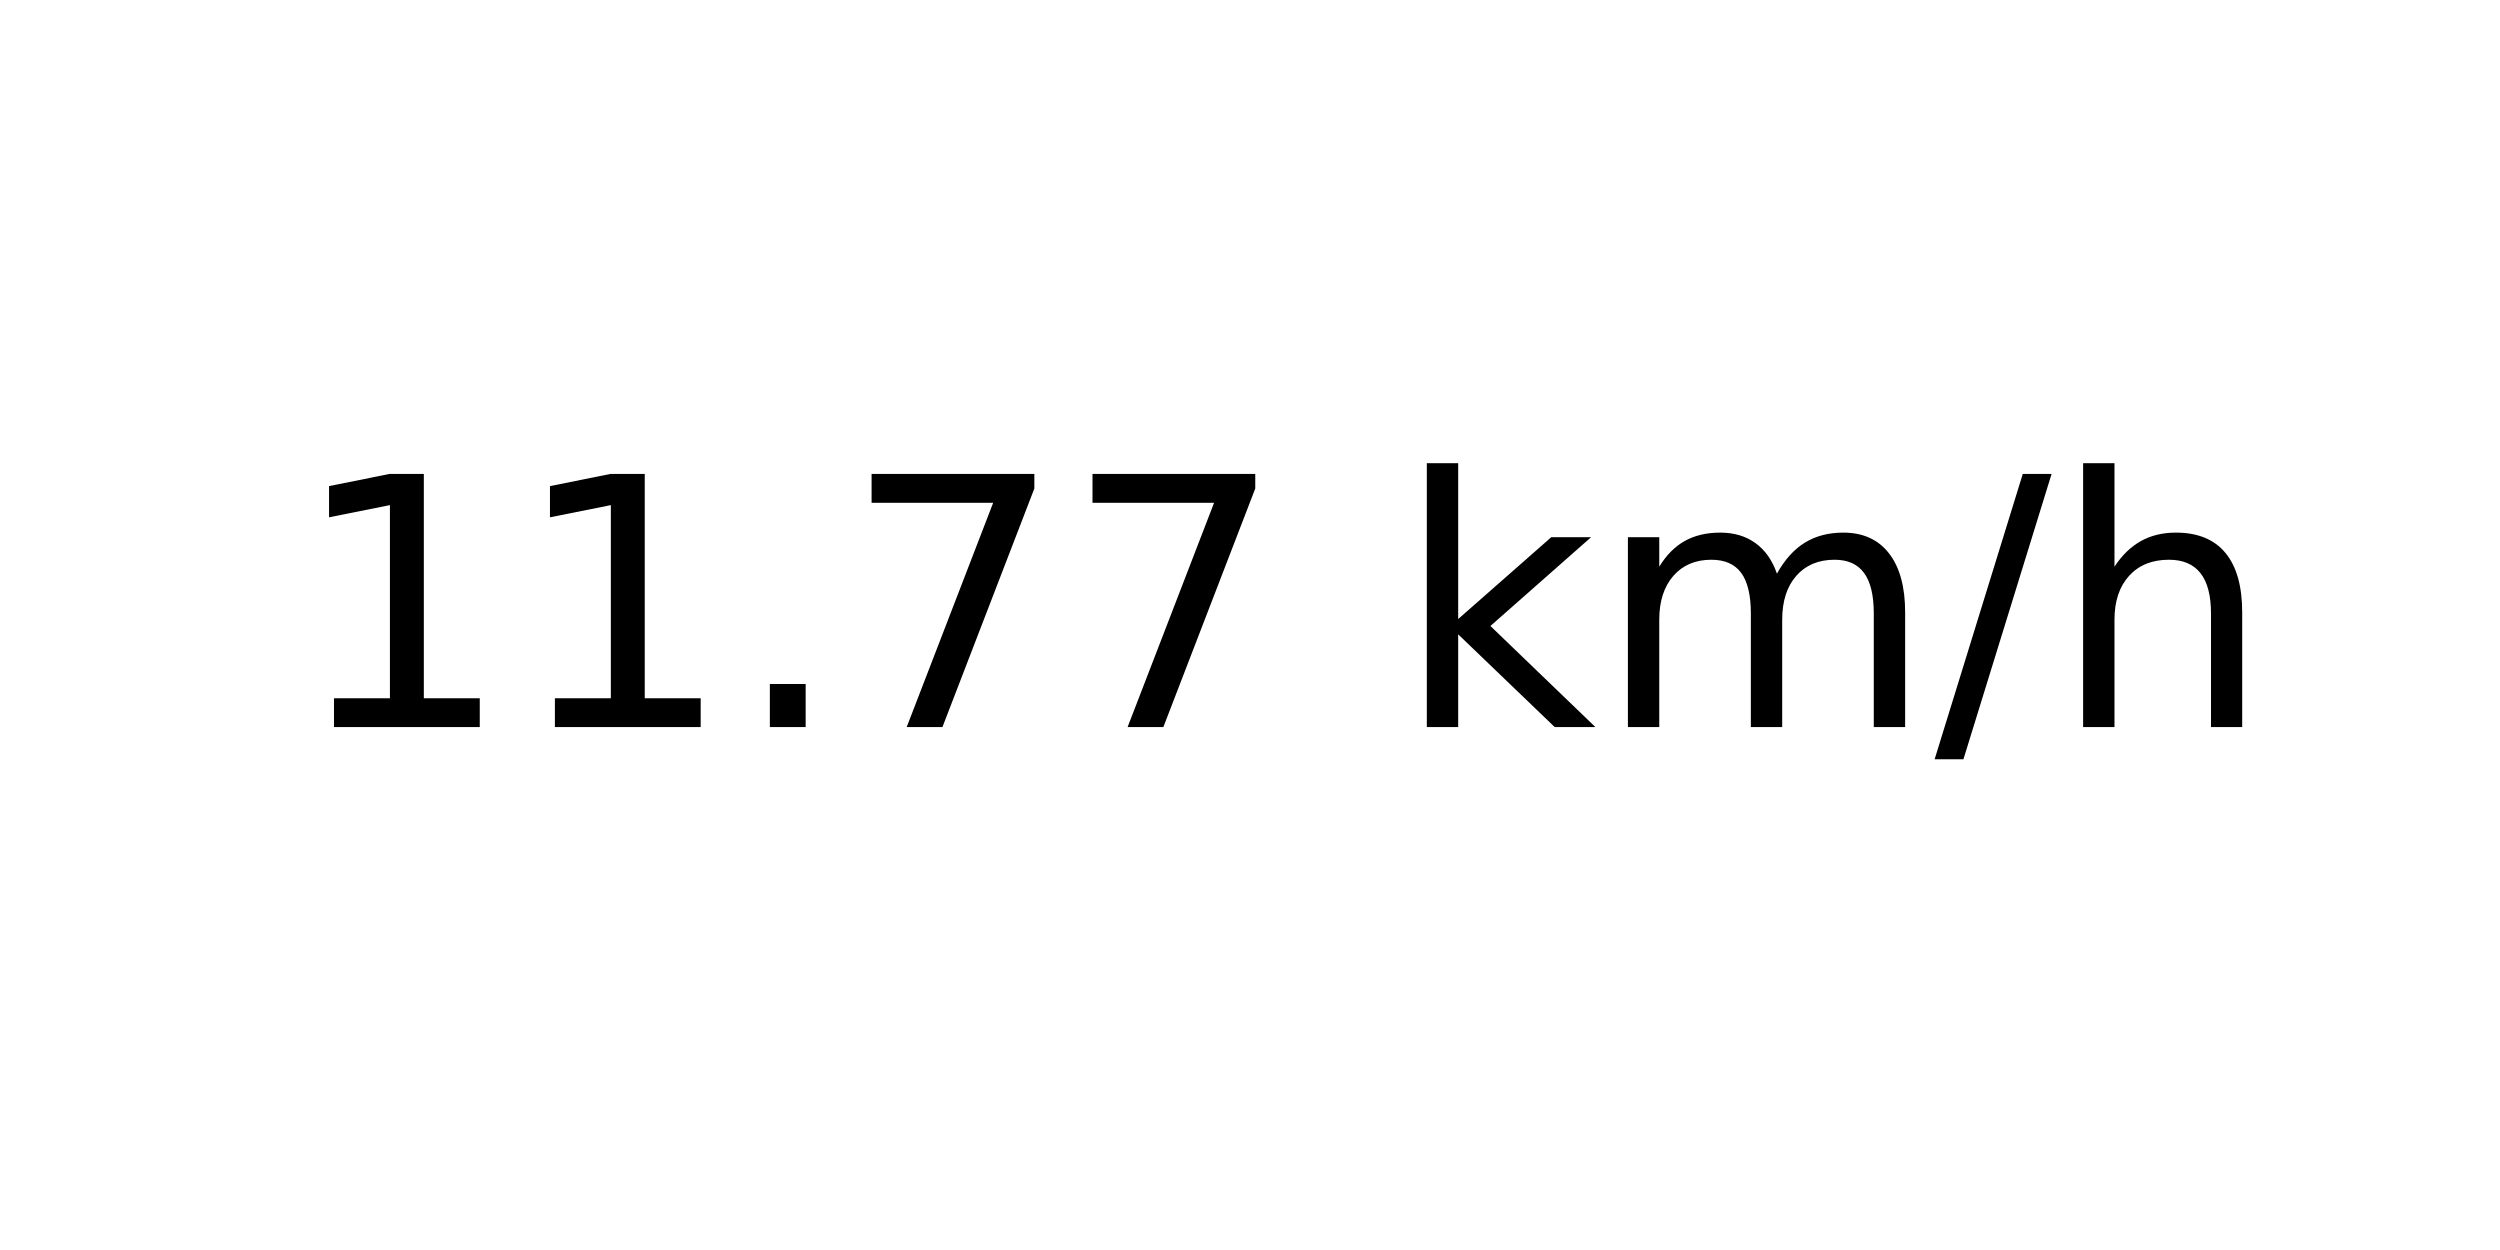
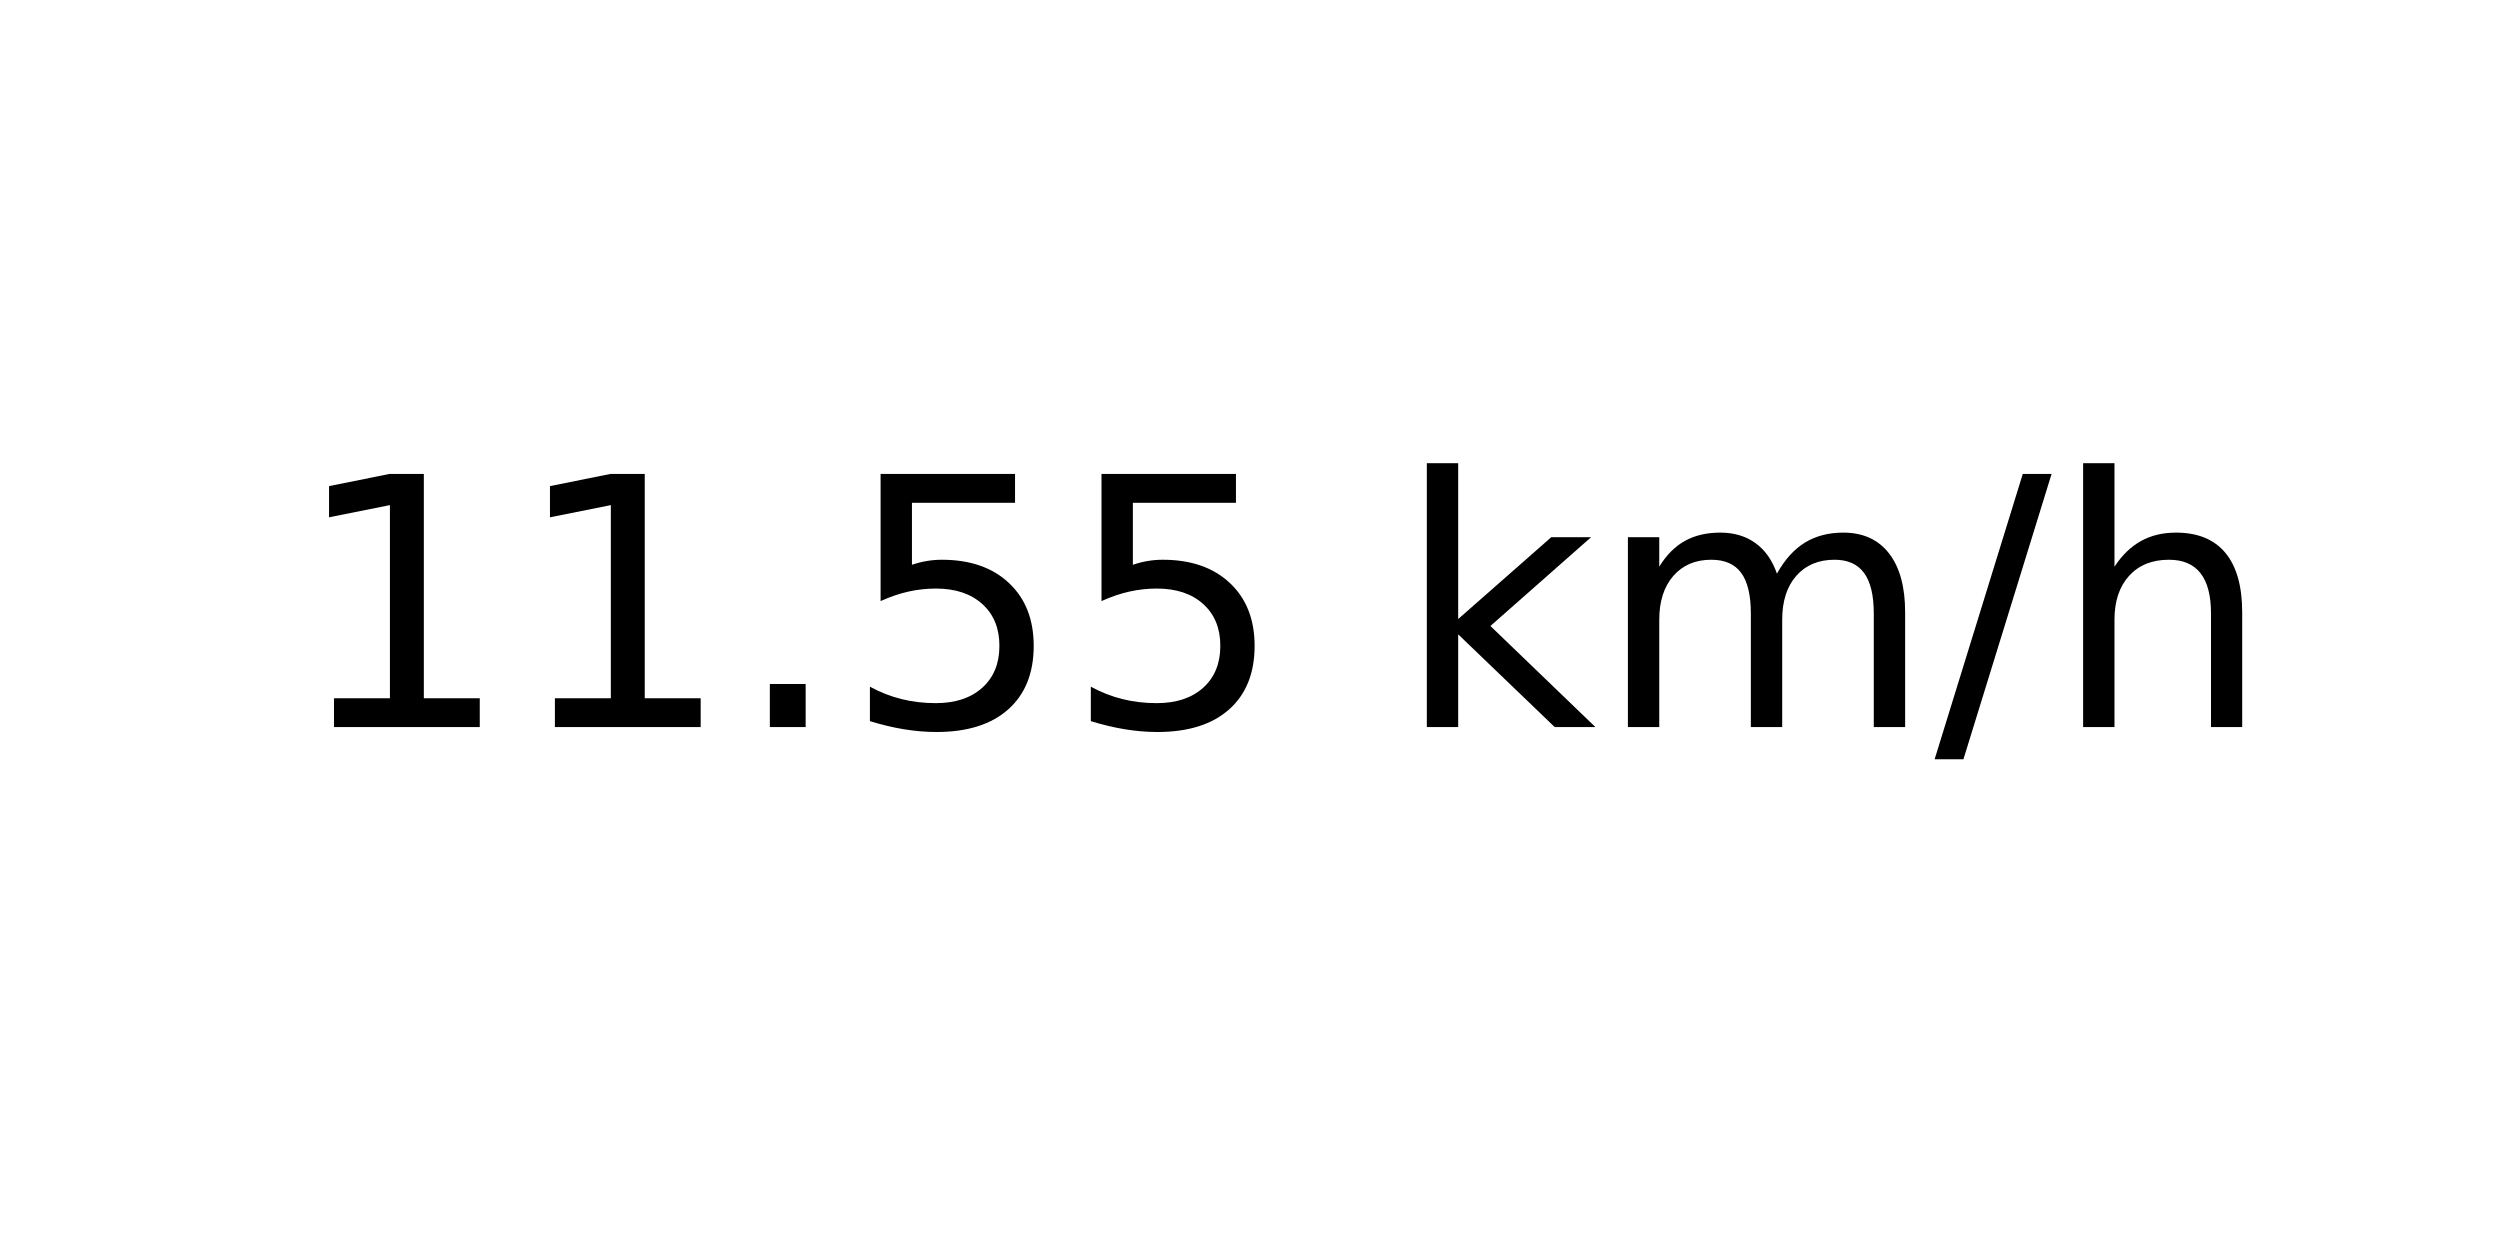
<svg xmlns="http://www.w3.org/2000/svg" xmlns:xlink="http://www.w3.org/1999/xlink" width="72pt" height="36pt" viewBox="0 0 72 36" version="1.1">
  <defs>
    <style type="text/css">*{stroke-linejoin: round; stroke-linecap: butt}</style>
  </defs>
  <g id="figure_1">
    <g id="axes_1">
      <g id="text_1">
        <g transform="translate(8.378125 20.93937) scale(0.1 -0.1)">
          <defs>
            <path id="DejaVuSans-31" d="M 794 531  L 1825 531  L 1825 4091  L 703 3866  L 703 4441  L 1819 4666  L 2450 4666  L 2450 531  L 3481 531  L 3481 0  L 794 0  L 794 531  z " transform="scale(0.015625)" />
            <path id="DejaVuSans-2e" d="M 684 794  L 1344 794  L 1344 0  L 684 0  L 684 794  z " transform="scale(0.015625)" />
-             <path id="DejaVuSans-37" d="M 525 4666  L 3525 4666  L 3525 4397  L 1831 0  L 1172 0  L 2766 4134  L 525 4134  L 525 4666  z " transform="scale(0.015625)" />
+             <path id="DejaVuSans-35" d="M 691 4666  L 3169 4666  L 3169 4134  L 1269 4134  L 1269 2991  Q 1406 3038 1543 3061  Q 1681 3084 1819 3084  Q 2600 3084 3056 2656  Q 3513 2228 3513 1497  Q 3513 744 3044 326  Q 2575 -91 1722 -91  Q 1428 -91 1123 -41  Q 819 9 494 109  L 494 744  Q 775 591 1075 516  Q 1375 441 1709 441  Q 2250 441 2565 725  Q 2881 1009 2881 1497  Q 2881 1984 2565 2268  Q 2250 2553 1709 2553  Q 1456 2553 1204 2497  Q 953 2441 691 2322  L 691 4666  z " transform="scale(0.015625)" />
            <path id="DejaVuSans-20" transform="scale(0.015625)" />
            <path id="DejaVuSans-6b" d="M 581 4863  L 1159 4863  L 1159 1991  L 2875 3500  L 3609 3500  L 1753 1863  L 3688 0  L 2938 0  L 1159 1709  L 1159 0  L 581 0  L 581 4863  z " transform="scale(0.015625)" />
            <path id="DejaVuSans-6d" d="M 3328 2828  Q 3544 3216 3844 3400  Q 4144 3584 4550 3584  Q 5097 3584 5394 3201  Q 5691 2819 5691 2113  L 5691 0  L 5113 0  L 5113 2094  Q 5113 2597 4934 2840  Q 4756 3084 4391 3084  Q 3944 3084 3684 2787  Q 3425 2491 3425 1978  L 3425 0  L 2847 0  L 2847 2094  Q 2847 2600 2669 2842  Q 2491 3084 2119 3084  Q 1678 3084 1418 2786  Q 1159 2488 1159 1978  L 1159 0  L 581 0  L 581 3500  L 1159 3500  L 1159 2956  Q 1356 3278 1631 3431  Q 1906 3584 2284 3584  Q 2666 3584 2933 3390  Q 3200 3197 3328 2828  z " transform="scale(0.015625)" />
            <path id="DejaVuSans-2f" d="M 1625 4666  L 2156 4666  L 531 -594  L 0 -594  L 1625 4666  z " transform="scale(0.015625)" />
            <path id="DejaVuSans-68" d="M 3513 2113  L 3513 0  L 2938 0  L 2938 2094  Q 2938 2591 2744 2837  Q 2550 3084 2163 3084  Q 1697 3084 1428 2787  Q 1159 2491 1159 1978  L 1159 0  L 581 0  L 581 4863  L 1159 4863  L 1159 2956  Q 1366 3272 1645 3428  Q 1925 3584 2291 3584  Q 2894 3584 3203 3211  Q 3513 2838 3513 2113  z " transform="scale(0.015625)" />
          </defs>
          <use xlink:href="#DejaVuSans-31" />
          <use xlink:href="#DejaVuSans-31" x="63.623" />
          <use xlink:href="#DejaVuSans-2e" x="127.246" />
-           <use xlink:href="#DejaVuSans-37" x="159.033" />
-           <use xlink:href="#DejaVuSans-37" x="222.656" />
+           <use xlink:href="#DejaVuSans-35" x="159.033" />
+           <use xlink:href="#DejaVuSans-35" x="222.656" />
          <use xlink:href="#DejaVuSans-20" x="286.279" />
          <use xlink:href="#DejaVuSans-6b" x="318.066" />
          <use xlink:href="#DejaVuSans-6d" x="375.977" />
          <use xlink:href="#DejaVuSans-2f" x="473.389" />
          <use xlink:href="#DejaVuSans-68" x="507.08" />
        </g>
      </g>
    </g>
  </g>
</svg>
